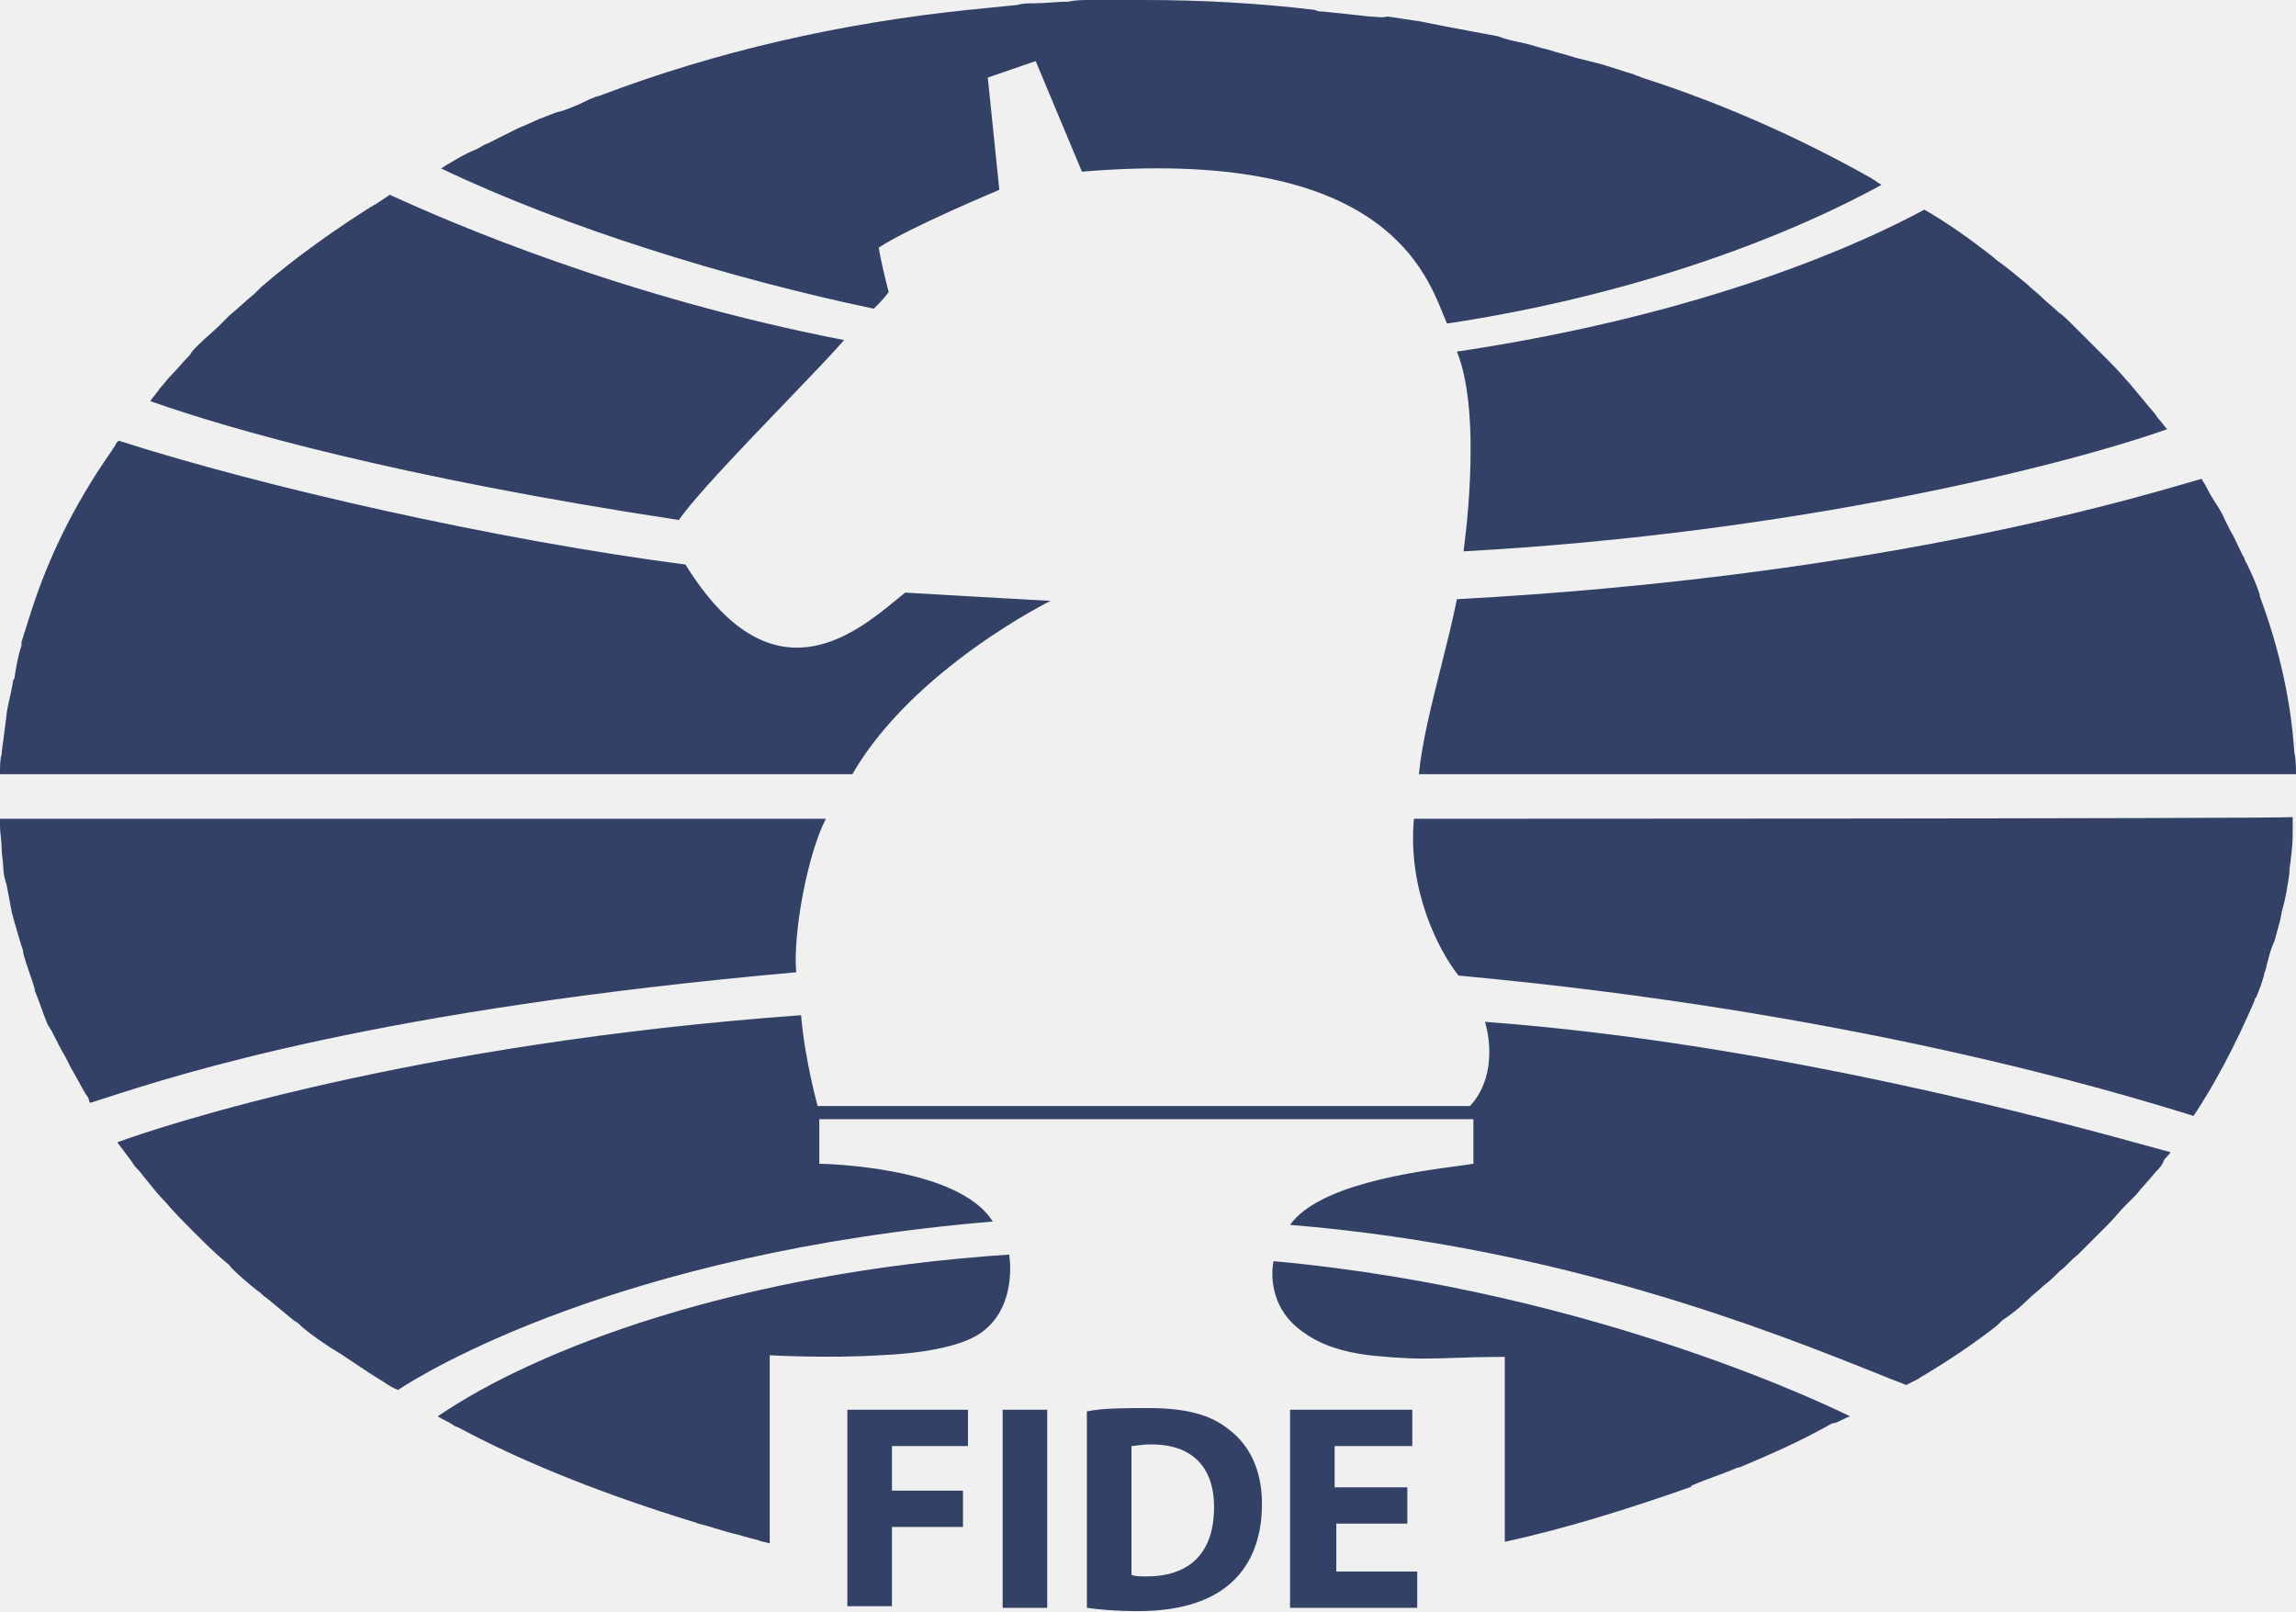
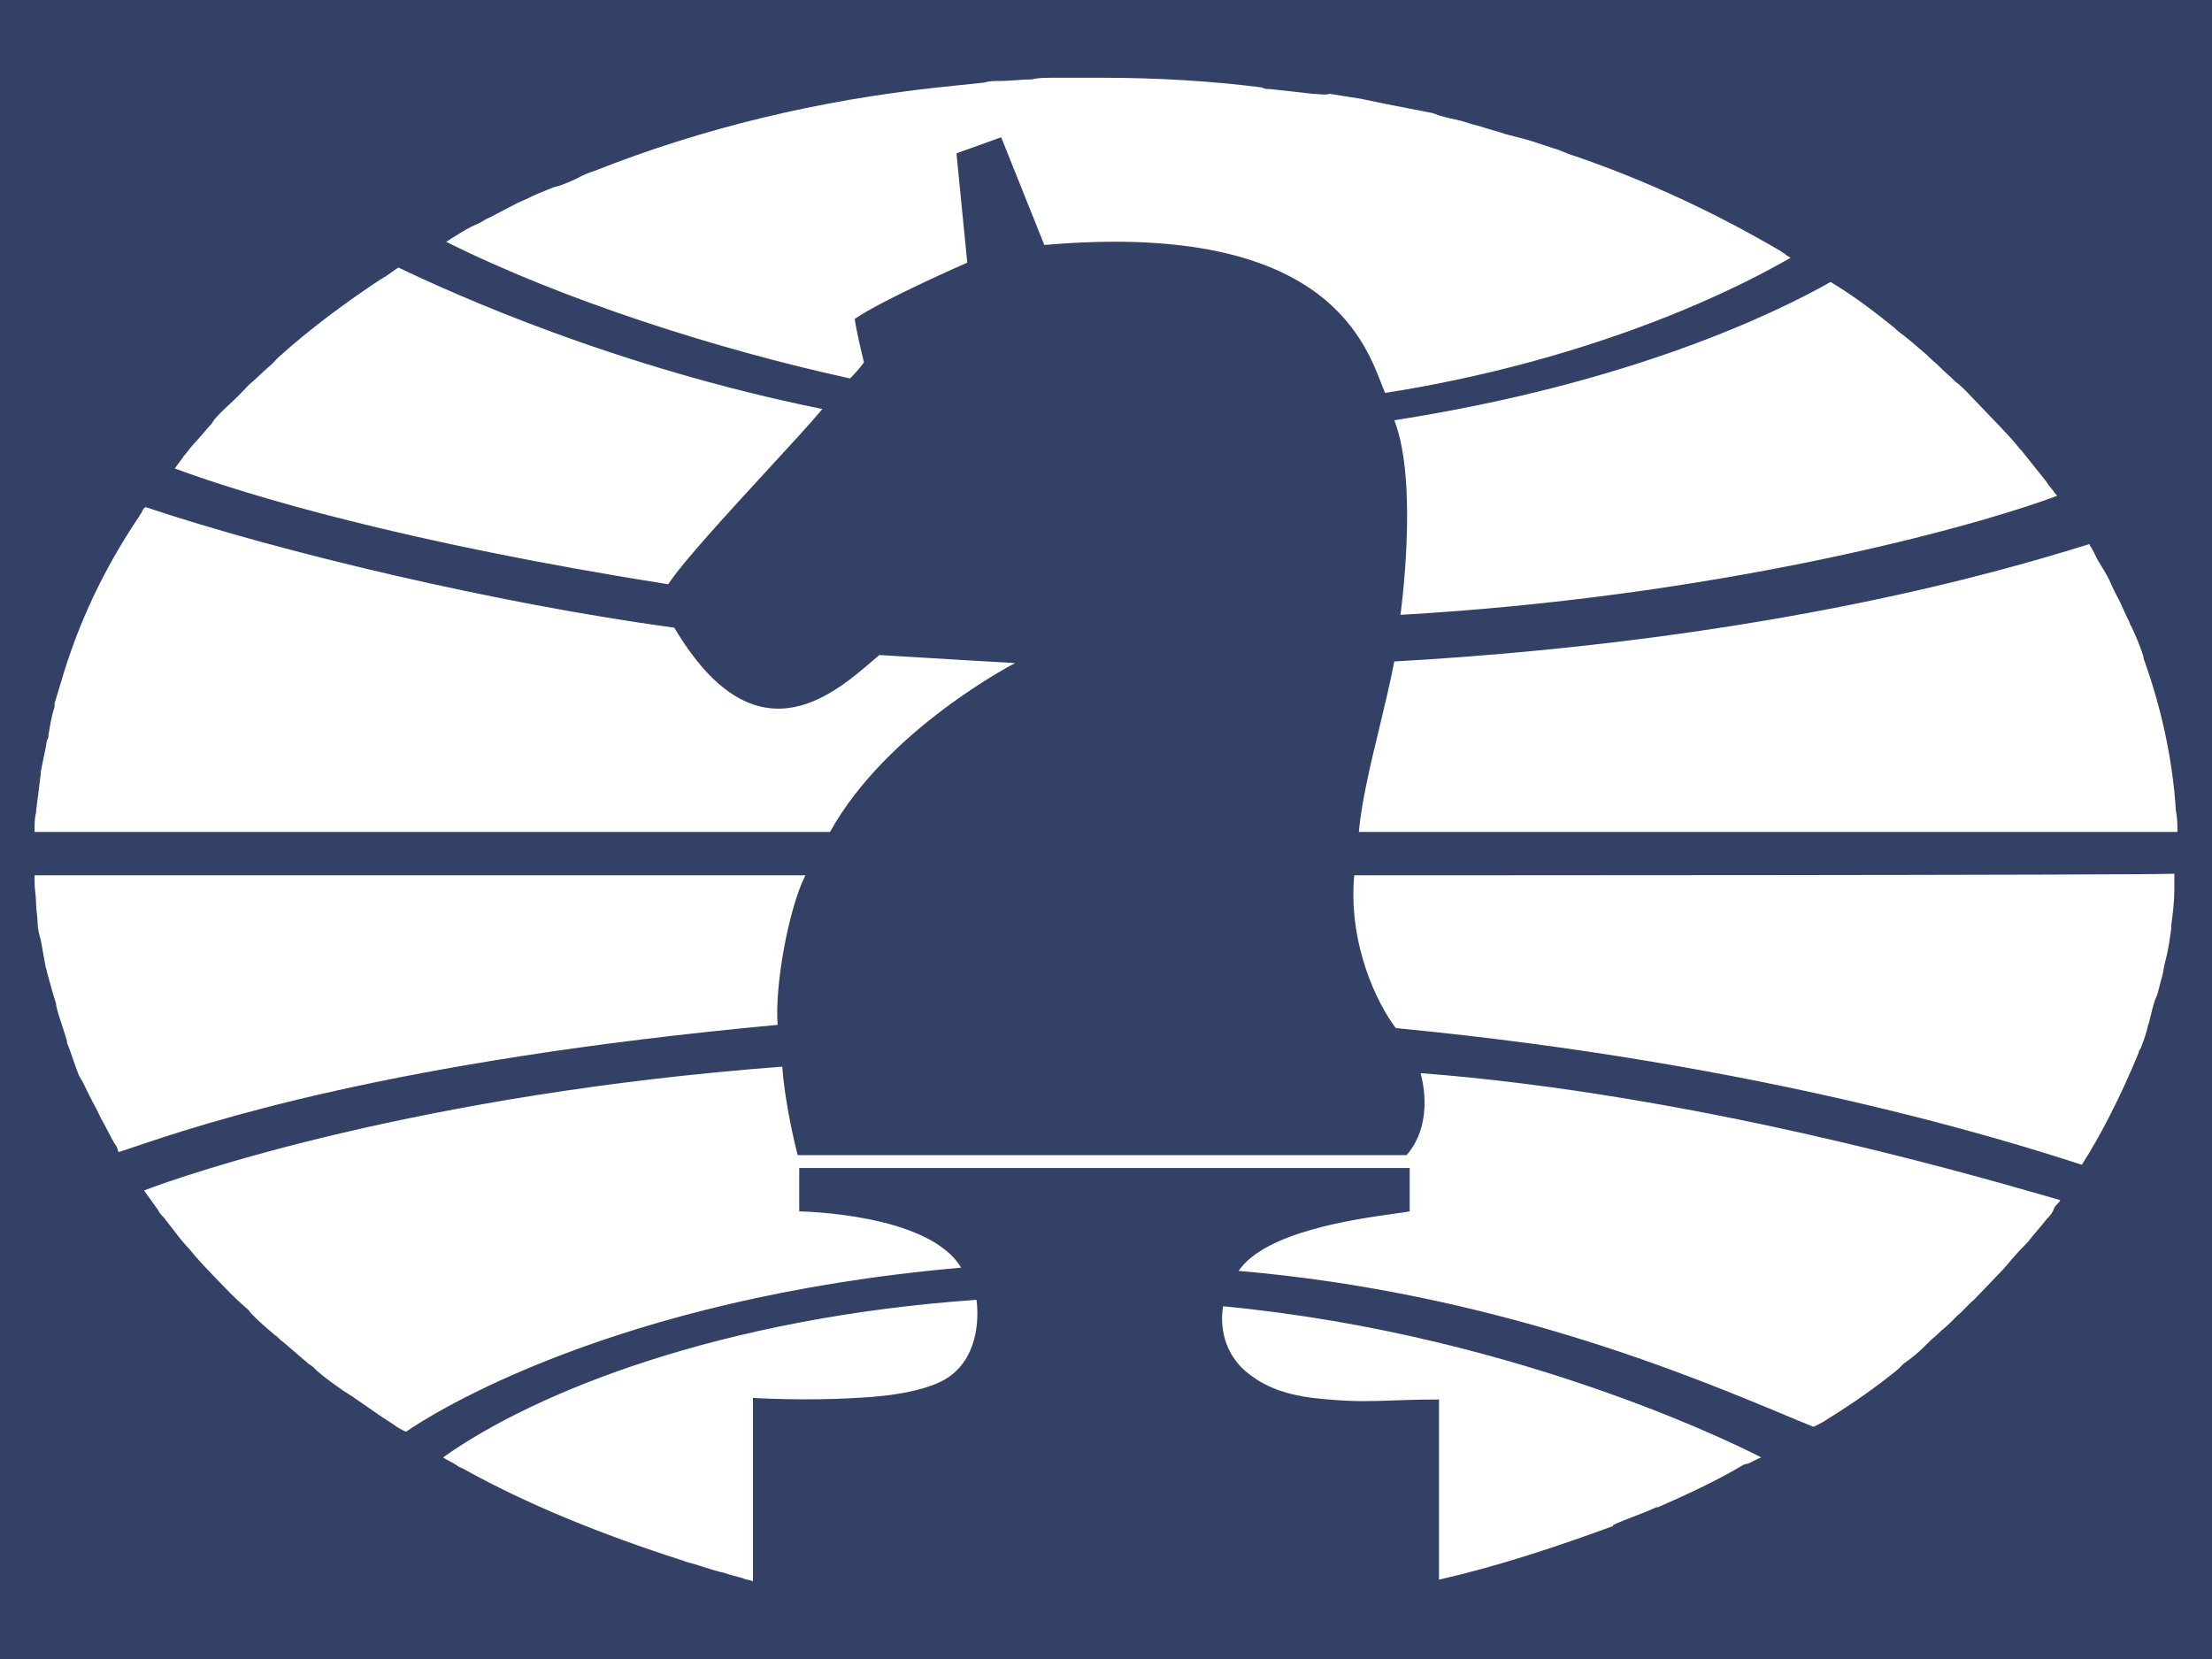
- <svg xmlns="http://www.w3.org/2000/svg" width="124" height="87" viewBox="0 0 124 87" fill="none">
-   <path fill-rule="evenodd" clip-rule="evenodd" d="M47.994 15.778C47.727 16.134 47.459 16.402 47.191 16.669C39.519 15.065 30.509 12.301 23.819 9.092C23.908 9.048 23.975 9.003 24.042 8.959L24.042 8.959C24.109 8.914 24.175 8.869 24.265 8.825C24.711 8.557 25.157 8.29 25.603 8.112C25.737 8.067 25.848 8 25.96 7.933C26.071 7.867 26.183 7.8 26.317 7.755L27.922 6.953C28.012 6.908 28.123 6.864 28.235 6.819C28.346 6.775 28.457 6.73 28.547 6.685C28.935 6.492 29.323 6.345 29.677 6.21C29.811 6.16 29.941 6.111 30.063 6.061C30.408 5.993 30.699 5.871 31.019 5.737C31.113 5.697 31.21 5.656 31.312 5.616C31.669 5.438 32.026 5.259 32.383 5.17C38.717 2.763 45.407 1.248 52.276 0.535L54.953 0.267C55.22 0.178 55.577 0.178 55.845 0.178C56.157 0.178 56.469 0.156 56.781 0.134C57.093 0.111 57.406 0.089 57.718 0.089C58.075 0 58.521 0 58.878 0H61.197H61.732H61.822C64.944 0 68.066 0.178 71.01 0.535C71.189 0.624 71.278 0.624 71.456 0.624C72.348 0.713 73.151 0.802 73.954 0.891C74.076 0.891 74.199 0.902 74.318 0.912C74.545 0.932 74.759 0.95 74.935 0.891C75.247 0.936 75.537 0.981 75.827 1.025L75.827 1.025C76.117 1.07 76.407 1.114 76.719 1.159L78.058 1.426C78.281 1.471 78.526 1.515 78.771 1.56C79.016 1.605 79.262 1.649 79.485 1.694C79.708 1.738 79.953 1.783 80.198 1.827C80.444 1.872 80.689 1.917 80.912 1.961C81.358 2.139 81.804 2.228 82.25 2.318C82.473 2.362 82.696 2.429 82.919 2.496C83.142 2.563 83.365 2.63 83.588 2.674C83.856 2.763 84.101 2.83 84.347 2.897C84.592 2.964 84.837 3.031 85.105 3.12L86.175 3.387C86.602 3.494 87.027 3.632 87.434 3.764C87.709 3.853 87.976 3.939 88.227 4.011C88.317 4.056 88.383 4.078 88.45 4.1C88.517 4.123 88.584 4.145 88.673 4.19C93.401 5.705 97.594 7.666 101.073 9.627C101.118 9.672 101.163 9.694 101.207 9.716C101.252 9.739 101.296 9.761 101.341 9.805C101.386 9.85 101.43 9.872 101.475 9.895C101.519 9.917 101.564 9.939 101.609 9.984C95.096 13.549 86.532 16.223 78.147 17.471C78.084 17.328 78.018 17.164 77.944 16.983C76.874 14.33 74.294 7.936 58.432 9.271L55.934 3.298L53.347 4.19L53.971 10.251C53.971 10.251 49.065 12.301 47.459 13.371C47.548 13.995 47.816 15.065 47.994 15.778ZM42.45 21.702C40.185 24.06 37.501 26.853 36.665 28.079C21.41 25.761 12.4 23.176 8.118 21.661C8.207 21.527 8.296 21.416 8.386 21.304L8.386 21.304L8.386 21.304C8.475 21.193 8.564 21.082 8.653 20.948C8.742 20.859 8.832 20.747 8.921 20.636L8.921 20.636C9.01 20.524 9.099 20.413 9.188 20.324C9.367 20.146 9.545 19.945 9.724 19.744C9.902 19.544 10.081 19.343 10.259 19.165C10.348 18.987 10.527 18.808 10.705 18.63C10.883 18.452 11.084 18.274 11.285 18.095L11.285 18.095L11.285 18.095C11.486 17.917 11.686 17.739 11.865 17.561L12.4 17.026C12.623 16.848 12.846 16.647 13.069 16.447L13.069 16.447L13.069 16.447L13.069 16.447L13.069 16.447L13.069 16.447L13.069 16.446L13.069 16.446L13.069 16.446L13.069 16.446L13.069 16.446L13.069 16.446L13.069 16.446C13.292 16.246 13.515 16.045 13.738 15.867L14.095 15.51C16.058 13.817 18.109 12.39 20.072 11.143C20.116 11.143 20.139 11.12 20.161 11.098C20.183 11.076 20.206 11.053 20.25 11.053L21.053 10.518C24.354 12.034 33.632 16.045 45.586 18.363C45.017 19.031 43.809 20.288 42.45 21.702ZM79.039 29.773C96.97 28.792 111.511 25.137 117.042 23.176C116.952 23.087 116.886 22.998 116.819 22.909C116.752 22.82 116.685 22.731 116.596 22.642C116.551 22.597 116.506 22.53 116.462 22.463C116.417 22.396 116.373 22.329 116.328 22.285L114.99 20.68L114.901 20.591C114.455 20.056 114.009 19.611 113.474 19.076L113.474 19.076L113.473 19.076L113.027 18.63L111.957 17.561C111.689 17.293 111.422 17.026 111.154 16.847C111.02 16.714 110.864 16.58 110.709 16.447L110.709 16.447L110.708 16.447L110.708 16.447L110.708 16.447L110.708 16.447L110.708 16.447L110.708 16.447L110.708 16.447L110.708 16.447L110.708 16.446L110.708 16.446L110.708 16.446L110.708 16.446L110.708 16.446L110.708 16.446L110.708 16.446L110.708 16.446L110.708 16.446L110.708 16.446L110.707 16.446L110.707 16.446L110.707 16.446C110.551 16.312 110.395 16.179 110.262 16.045C110.128 15.911 109.994 15.8 109.86 15.689C109.727 15.577 109.593 15.466 109.459 15.332L109.459 15.332C108.924 14.886 108.388 14.441 107.764 13.995L107.675 13.906C106.426 12.925 105.177 12.034 103.928 11.321C100.806 13.014 92.42 16.936 78.682 18.987C80.109 22.463 79.039 29.773 79.039 29.773ZM56.737 32.447C56.737 32.447 49.332 36.102 46.032 41.806H0C0 41.361 0 41.004 0.089 40.737V40.648C0.134 40.291 0.178 39.957 0.223 39.623C0.268 39.288 0.312 38.954 0.357 38.597V38.508C0.396 38.275 0.452 38.024 0.51 37.763C0.585 37.428 0.663 37.077 0.714 36.725C0.803 36.636 0.803 36.547 0.803 36.458C0.892 35.923 0.981 35.388 1.16 34.854V34.675C1.249 34.408 1.338 34.118 1.427 33.828L1.427 33.828C1.517 33.539 1.606 33.249 1.695 32.982C2.587 30.218 3.925 27.366 5.977 24.424C6.022 24.38 6.044 24.335 6.066 24.291C6.088 24.246 6.111 24.201 6.155 24.157C6.189 24.124 6.209 24.078 6.232 24.029C6.269 23.947 6.311 23.856 6.423 23.8C14.184 26.296 26.763 29.149 37.022 30.486C41.637 37.948 46.094 34.29 48.463 32.346C48.613 32.223 48.754 32.107 48.886 32.001C51.83 32.179 56.737 32.447 56.737 32.447ZM76.63 41.806H124C124 41.45 124 41.004 123.911 40.648C123.732 37.884 123.108 35.032 122.037 32.179V32.09C121.859 31.555 121.591 30.931 121.324 30.397C121.279 30.352 121.257 30.285 121.235 30.218C121.212 30.151 121.19 30.085 121.145 30.04C121.053 29.856 120.972 29.682 120.893 29.516L120.893 29.515L120.893 29.515L120.893 29.515L120.892 29.514L120.892 29.513L120.892 29.512C120.743 29.196 120.607 28.905 120.432 28.614L120.164 28.079C120.036 27.758 119.861 27.483 119.673 27.188L119.673 27.188C119.6 27.073 119.525 26.956 119.45 26.831C119.361 26.697 119.294 26.564 119.227 26.43L119.227 26.43C119.16 26.296 119.093 26.163 119.004 26.029C118.915 25.94 118.915 25.851 118.915 25.851C118.774 25.891 118.616 25.938 118.439 25.989C114.362 27.181 100.743 31.162 78.682 32.358C78.445 33.543 78.13 34.793 77.817 36.039C77.305 38.072 76.796 40.093 76.63 41.806ZM0 44.213H44.604C43.623 46.085 42.82 50.364 42.999 52.503C20.489 54.503 9.744 57.981 5.667 59.301C5.381 59.393 5.128 59.475 4.906 59.545C4.817 59.545 4.817 59.456 4.817 59.456C4.817 59.367 4.728 59.189 4.639 59.1C4.505 58.877 4.371 58.632 4.237 58.386L4.237 58.386C4.104 58.141 3.97 57.896 3.836 57.673L3.568 57.139C3.301 56.693 3.033 56.158 2.765 55.623C2.721 55.579 2.699 55.534 2.676 55.489C2.654 55.445 2.632 55.4 2.587 55.356C2.453 55.044 2.342 54.732 2.23 54.42C2.119 54.108 2.007 53.796 1.873 53.484V53.395C1.797 53.129 1.705 52.863 1.61 52.59C1.483 52.223 1.351 51.843 1.249 51.434V51.344C1.071 50.81 0.892 50.186 0.714 49.562C0.714 49.517 0.691 49.45 0.669 49.383C0.647 49.316 0.624 49.25 0.624 49.205C0.58 48.982 0.535 48.737 0.491 48.492C0.446 48.247 0.401 48.002 0.357 47.779C0.268 47.511 0.178 47.155 0.178 46.888C0.178 46.709 0.156 46.531 0.134 46.353C0.112 46.174 0.089 45.996 0.089 45.818C0.089 45.595 0.067 45.394 0.045 45.194C0.022 44.993 0 44.793 0 44.57V44.213ZM76.363 44.213C76.006 48.046 77.701 51.344 78.771 52.682C100.122 54.644 114.278 58.976 118.03 60.124L118.227 60.185L118.353 60.223L118.469 60.258C119.54 58.654 120.699 56.515 121.77 54.019C121.77 53.929 121.77 53.929 121.859 53.84L121.859 53.84C122.037 53.395 122.216 52.949 122.305 52.503C122.355 52.403 122.377 52.303 122.403 52.187C122.422 52.097 122.444 51.997 122.483 51.879C122.573 51.523 122.662 51.166 122.84 50.81C122.885 50.631 122.929 50.475 122.974 50.319C123.019 50.163 123.063 50.007 123.108 49.829C123.152 49.695 123.175 49.562 123.197 49.428C123.219 49.294 123.242 49.16 123.286 49.027C123.465 48.403 123.554 47.779 123.643 47.155V46.977C123.732 46.353 123.822 45.639 123.822 45.016V44.748V44.124C122.305 44.213 78.147 44.213 76.363 44.213ZM79.396 59.724C81.091 57.852 80.198 55.178 80.198 55.178C95.891 56.339 111.584 60.666 116.344 61.979C116.698 62.077 116.992 62.158 117.22 62.219C117.176 62.309 117.109 62.376 117.042 62.442C116.975 62.509 116.908 62.576 116.863 62.665C116.774 62.933 116.596 63.111 116.417 63.289L116.417 63.289C116.239 63.512 116.06 63.713 115.882 63.913C115.704 64.114 115.525 64.314 115.347 64.537L114.811 65.072C114.633 65.25 114.477 65.428 114.321 65.607L114.321 65.607L114.321 65.607C114.165 65.785 114.009 65.963 113.83 66.142L113.027 66.944L112.224 67.746C112.046 67.88 111.89 68.036 111.734 68.192C111.578 68.348 111.422 68.504 111.243 68.638L111.243 68.638C110.975 68.905 110.708 69.172 110.351 69.44C110.217 69.573 110.083 69.685 109.95 69.796C109.816 69.908 109.682 70.019 109.548 70.153C109.102 70.599 108.656 70.955 108.121 71.312L107.853 71.579C106.604 72.56 105.266 73.451 103.928 74.253C103.839 74.298 103.772 74.343 103.705 74.387C103.638 74.432 103.571 74.476 103.482 74.521L102.947 74.788C102.461 74.602 101.891 74.374 101.241 74.114L101.241 74.114C95.685 71.894 84.287 67.339 69.672 66.142C71.222 63.973 76.34 63.285 78.71 62.966C79.068 62.918 79.363 62.879 79.574 62.843V60.437H44.248V62.843C44.248 62.843 51.741 62.933 53.614 65.963C33.364 67.657 22.837 74.164 21.499 75.056C21.232 74.966 20.964 74.788 20.696 74.61C20.563 74.521 20.451 74.454 20.34 74.387L20.34 74.387L20.339 74.387C20.228 74.32 20.116 74.253 19.983 74.164L18.377 73.095C18.288 73.05 18.221 73.005 18.154 72.961C18.087 72.916 18.02 72.872 17.931 72.827L17.931 72.827C17.396 72.471 16.86 72.114 16.325 71.668C16.147 71.49 16.058 71.401 15.879 71.312C15.612 71.089 15.366 70.888 15.121 70.688L15.121 70.688C14.876 70.487 14.63 70.287 14.363 70.064C14.273 70.019 14.207 69.952 14.14 69.885C14.073 69.819 14.006 69.752 13.916 69.707C13.47 69.351 12.935 68.905 12.489 68.459C12.427 68.335 12.321 68.254 12.233 68.186C12.195 68.157 12.159 68.13 12.132 68.103C11.597 67.657 11.062 67.122 10.616 66.677L10.437 66.498C9.902 65.963 9.367 65.428 8.921 64.894C8.55 64.523 8.222 64.109 7.907 63.712L7.906 63.712L7.906 63.712L7.906 63.712C7.767 63.536 7.63 63.364 7.494 63.2C7.315 63.022 7.226 62.933 7.137 62.754L6.334 61.685C8.742 60.793 22.302 56.336 43.266 54.821C43.445 57.139 44.158 59.724 44.158 59.724H79.396ZM68.78 68.103C68.602 68.994 68.691 70.777 70.386 71.936C71.367 72.649 72.527 73.005 73.954 73.184L73.954 73.184C74.846 73.273 75.738 73.362 76.898 73.362C77.532 73.362 78.025 73.344 78.573 73.325H78.574H78.574H78.574C79.259 73.3 80.03 73.273 81.269 73.273V83.257C84.57 82.543 87.96 81.474 91.26 80.315C91.26 80.315 91.35 80.315 91.35 80.226C91.751 80.047 92.175 79.891 92.599 79.736C93.022 79.579 93.446 79.424 93.847 79.245H93.937C95.632 78.532 97.237 77.819 98.665 77.017C98.713 76.993 98.754 76.969 98.792 76.947C98.897 76.886 98.98 76.838 99.111 76.838C99.245 76.794 99.378 76.727 99.512 76.66C99.646 76.593 99.78 76.526 99.914 76.482C99.557 76.304 86.354 69.707 68.78 68.103ZM24.042 76.705C23.908 76.638 23.774 76.571 23.64 76.482C28.993 72.827 39.787 68.727 54.507 67.746C54.596 68.37 54.774 70.777 52.901 72.025C51.83 72.738 49.689 73.095 47.548 73.184C44.604 73.362 41.571 73.184 41.571 73.184V83.346C41.454 83.306 41.354 83.285 41.263 83.265C41.147 83.239 41.047 83.217 40.947 83.167C40.59 83.078 40.233 82.989 39.965 82.9C39.511 82.799 39.085 82.67 38.672 82.544L38.672 82.544C38.355 82.448 38.045 82.353 37.735 82.276C37.691 82.276 37.646 82.254 37.601 82.231C37.557 82.209 37.512 82.187 37.468 82.187C32.829 80.761 28.458 79.067 24.8 77.106C24.732 77.072 24.677 77.051 24.63 77.033C24.553 77.004 24.498 76.983 24.443 76.928C24.309 76.838 24.175 76.772 24.042 76.705ZM45.764 76.125H52.276V78.086H48.172V80.493H52.008V82.454H48.172V86.733H45.764V76.125ZM56.558 86.822V76.125H54.15V86.822H56.558ZM58.699 76.214C59.591 76.036 60.751 76.036 62 76.036C64.052 76.036 65.39 76.392 66.371 77.195C67.442 77.997 68.155 79.334 68.155 81.206C68.155 83.256 67.442 84.683 66.371 85.574C65.211 86.555 63.516 87 61.465 87C60.216 87 59.324 86.911 58.699 86.822V76.214ZM61.108 85.039C61.286 85.128 61.643 85.128 61.911 85.128C64.141 85.128 65.568 83.969 65.568 81.384C65.568 79.156 64.319 77.997 62.178 77.997C61.839 77.997 61.571 78.033 61.376 78.059L61.375 78.059C61.262 78.074 61.173 78.086 61.108 78.086V85.039ZM72.17 82.276H76.006V80.315H72.08V78.086H76.273V76.125H69.672V86.822H76.541V84.861H72.17V82.276Z" fill="#334166" />
+ <svg xmlns="http://www.w3.org/2000/svg" viewBox="0 0 640 480" fill="none">
+   <rect width="640" height="480" style="fill: rgb(51, 65, 102);" />
+   <path fill-rule="evenodd" clip-rule="evenodd" d="M 249.97 104.85 C 248.635 106.705 247.295 108.105 245.955 109.5 C 207.595 101.125 162.545 86.7 129.095 69.955 C 129.54 69.725 129.875 69.49 130.21 69.26 C 130.545 69.025 130.88 68.79 131.325 68.56 C 133.555 67.16 135.785 65.765 138.015 64.84 C 138.685 64.605 139.24 64.255 139.8 63.905 C 140.355 63.56 140.915 63.21 141.585 62.975 L 149.61 58.79 C 150.06 58.555 150.615 58.325 151.175 58.09 C 151.73 57.86 152.29 57.625 152.735 57.39 C 154.675 56.385 156.615 55.615 158.385 54.91 C 159.055 54.65 159.705 54.395 160.315 54.14 C 162.04 53.78 163.495 53.14 165.095 52.445 C 165.565 52.235 166.055 52.02 166.56 51.81 C 168.345 50.88 170.13 49.95 171.915 49.485 C 203.585 36.92 237.035 29.015 271.38 25.289 L 284.765 23.895 C 286.1 23.429 287.885 23.429 289.225 23.429 C 290.785 23.429 292.345 23.315 293.905 23.2 C 295.47 23.08 297.03 22.965 298.59 22.965 C 300.375 22.5 302.605 22.5 304.39 22.5 L 315.985 22.5 L 318.66 22.5 L 319.11 22.5 C 334.72 22.5 350.33 23.429 365.05 25.289 C 365.945 25.755 366.39 25.755 367.28 25.755 C 371.74 26.22 375.755 26.685 379.77 27.149 C 380.38 27.149 380.995 27.21 381.59 27.26 C 382.725 27.365 383.795 27.46 384.675 27.149 C 386.235 27.385 387.685 27.62 389.135 27.85 C 390.585 28.085 392.035 28.315 393.595 28.55 L 400.29 29.945 C 401.405 30.175 402.63 30.405 403.855 30.64 C 405.085 30.875 406.31 31.105 407.425 31.34 C 408.54 31.57 409.765 31.805 410.995 32.035 C 412.22 32.27 413.445 32.505 414.56 32.735 C 416.79 33.665 419.02 34.13 421.25 34.6 C 422.365 34.83 423.48 35.175 424.595 35.525 C 425.71 35.875 426.825 36.225 427.945 36.455 C 429.28 36.92 430.505 37.27 431.735 37.62 C 432.96 37.97 434.185 38.32 435.525 38.785 L 440.88 40.175 C 443.01 40.735 445.135 41.455 447.17 42.145 C 448.545 42.61 449.879 43.06 451.135 43.435 C 451.585 43.67 451.915 43.785 452.25 43.9 C 452.585 44.02 452.92 44.135 453.365 44.37 C 477.005 52.275 497.97 62.51 515.365 72.745 C 515.59 72.98 515.815 73.095 516.035 73.21 C 516.26 73.33 516.48 73.445 516.705 73.675 C 516.93 73.91 517.15 74.025 517.375 74.145 C 517.595 74.26 517.82 74.375 518.045 74.61 C 485.48 93.215 442.66 107.17 400.735 113.685 C 400.42 112.945 400.09 112.08 399.72 111.14 C 394.37 97.29 381.475 63.92 302.16 70.885 L 289.67 39.715 L 276.735 44.37 L 279.855 76 C 279.855 76 255.325 86.7 247.295 92.285 C 247.74 95.545 249.08 101.125 249.97 104.85 Z M 222.25 135.765 C 210.925 148.075 197.505 162.65 193.325 169.05 C 117.05 156.95 72 143.46 50.59 135.555 C 51.035 134.855 51.48 134.275 51.93 133.69 C 52.375 133.11 52.82 132.53 53.265 131.83 C 53.709 131.365 54.16 130.785 54.605 130.205 C 55.05 129.62 55.495 129.04 55.94 128.575 C 56.835 127.645 57.725 126.595 58.62 125.555 C 59.51 124.505 60.405 123.455 61.295 122.525 C 61.74 121.595 62.635 120.67 63.525 119.735 C 64.415 118.805 65.42 117.875 66.425 116.94 C 67.43 116.015 68.43 115.085 69.325 114.155 L 72 111.36 C 73.115 110.435 74.23 109.385 75.345 108.34 L 75.345 108.335 C 76.46 107.29 77.575 106.24 78.69 105.315 L 80.475 103.45 C 90.29 94.615 100.545 87.165 110.36 80.66 C 110.585 80.66 110.695 80.54 110.805 80.425 C 110.915 80.31 111.03 80.19 111.25 80.19 L 115.265 77.4 C 131.77 85.31 178.16 106.24 237.93 118.34 C 235.085 121.825 229.045 128.385 222.25 135.765 Z M 405.195 177.89 C 494.85 172.77 567.555 153.695 595.21 143.46 C 594.76 142.995 594.43 142.53 594.095 142.065 C 593.76 141.6 593.425 141.14 592.98 140.675 C 592.755 140.44 592.53 140.09 592.31 139.74 C 592.085 139.39 591.865 139.045 591.64 138.81 L 584.95 130.435 L 584.505 129.97 C 582.275 127.18 580.045 124.855 577.37 122.06 L 577.365 122.06 L 575.135 119.735 L 569.785 114.155 C 568.445 112.755 567.11 111.36 565.77 110.43 C 565.1 109.735 564.32 109.035 563.545 108.34 L 563.54 108.34 L 563.54 108.335 L 563.535 108.335 C 562.755 107.635 561.975 106.94 561.31 106.24 C 560.64 105.545 559.97 104.965 559.3 104.385 C 558.635 103.8 557.965 103.22 557.295 102.52 C 554.62 100.195 551.94 97.87 548.82 95.545 L 548.375 95.08 C 542.13 89.96 535.885 85.31 529.64 81.585 C 514.03 90.425 472.1 110.9 403.41 121.595 C 410.545 139.74 405.195 177.89 405.195 177.89 Z M 293.685 191.85 C 293.685 191.85 256.66 210.925 240.16 240.7 L 10 240.7 C 10 238.37 10 236.51 10.445 235.115 L 10.445 234.65 C 10.67 232.785 10.89 231.045 11.115 229.3 C 11.34 227.55 11.56 225.81 11.785 223.95 L 11.785 223.48 C 11.98 222.265 12.26 220.955 12.55 219.595 C 12.925 217.845 13.315 216.015 13.57 214.18 C 14.015 213.71 14.015 213.245 14.015 212.78 C 14.46 209.99 14.905 207.195 15.8 204.41 L 15.8 203.475 C 16.245 202.08 16.69 200.57 17.135 199.06 L 17.135 199.055 C 17.585 197.545 18.03 196.035 18.475 194.64 C 22.935 180.215 29.625 165.33 39.885 149.975 C 40.11 149.745 40.22 149.51 40.33 149.28 C 40.44 149.045 40.555 148.81 40.775 148.58 C 40.945 148.41 41.045 148.17 41.16 147.91 C 41.345 147.485 41.555 147.01 42.115 146.715 C 80.92 159.745 143.815 174.635 195.11 181.615 C 218.185 220.56 240.47 201.465 252.315 191.32 C 253.065 190.68 253.77 190.075 254.43 189.52 C 269.15 190.45 293.685 191.85 293.685 191.85 Z M 393.15 240.7 L 630 240.7 C 630 238.835 630 236.51 629.555 234.65 C 628.66 220.225 625.54 205.34 620.185 190.45 L 620.185 189.985 C 619.295 187.195 617.955 183.94 616.62 181.15 C 616.395 180.915 616.285 180.565 616.175 180.215 C 616.06 179.87 615.95 179.52 615.725 179.285 C 615.265 178.325 614.86 177.415 614.465 176.55 L 614.465 176.545 L 614.46 176.54 L 614.46 176.535 L 614.46 176.53 C 613.715 174.88 613.035 173.36 612.16 171.84 L 610.82 169.05 C 610.18 167.375 609.305 165.94 608.365 164.4 C 608 163.805 607.625 163.19 607.25 162.535 C 606.805 161.835 606.47 161.145 606.135 160.445 C 605.8 159.745 605.465 159.05 605.02 158.35 C 604.575 157.885 604.575 157.42 604.575 157.42 C 603.87 157.63 603.08 157.875 602.195 158.14 C 581.81 164.365 513.715 185.14 403.41 191.385 C 402.225 197.57 400.65 204.09 399.085 210.595 C 396.525 221.204 393.98 231.755 393.15 240.7 Z M 10 253.255 L 233.02 253.255 C 228.115 263.025 224.1 285.36 224.995 296.525 C 112.445 306.96 58.72 325.115 38.335 332.005 C 36.905 332.485 35.64 332.91 34.53 333.28 C 34.085 333.28 34.085 332.815 34.085 332.815 C 34.085 332.35 33.64 331.42 33.195 330.955 C 32.525 329.79 31.855 328.515 31.185 327.235 L 31.185 327.23 C 30.52 325.95 29.85 324.67 29.18 323.504 L 27.84 320.72 C 26.505 318.39 25.165 315.6 23.825 312.81 C 23.605 312.58 23.495 312.344 23.38 312.115 C 23.27 311.88 23.16 311.645 22.935 311.415 C 22.265 309.785 21.71 308.16 21.15 306.53 C 20.595 304.9 20.035 303.27 19.365 301.645 L 19.365 301.18 C 18.985 299.79 18.525 298.405 18.05 296.98 C 17.415 295.065 16.755 293.08 16.245 290.945 L 16.245 290.48 C 15.355 287.69 14.46 284.43 13.57 281.175 C 13.57 280.94 13.455 280.59 13.345 280.24 C 13.235 279.895 13.12 279.545 13.12 279.31 C 12.9 278.145 12.675 276.87 12.455 275.59 C 12.23 274.31 12.005 273.03 11.785 271.87 C 11.34 270.47 10.89 268.61 10.89 267.22 C 10.89 266.285 10.78 265.355 10.67 264.425 C 10.56 263.49 10.445 262.565 10.445 261.635 C 10.445 260.47 10.335 259.42 10.225 258.375 C 10.11 257.33 10 256.285 10 255.12 L 10 253.255 Z M 391.815 253.255 C 390.03 273.26 398.505 290.48 403.855 297.46 C 510.61 307.7 581.39 330.31 600.15 336.3 L 601.135 336.62 L 601.765 336.815 L 602.345 337 C 607.7 328.625 613.495 317.465 618.85 304.435 C 618.85 303.97 618.85 303.97 619.295 303.5 C 620.185 301.18 621.08 298.85 621.525 296.525 C 621.775 296 621.885 295.48 622.015 294.875 C 622.11 294.405 622.22 293.885 622.415 293.265 C 622.865 291.41 623.31 289.545 624.2 287.69 C 624.425 286.755 624.645 285.94 624.87 285.125 C 625.095 284.31 625.315 283.495 625.54 282.57 C 625.76 281.87 625.875 281.175 625.985 280.475 C 626.095 279.775 626.21 279.08 626.43 278.38 C 627.325 275.125 627.77 271.87 628.215 268.61 L 628.215 267.685 C 628.66 264.425 629.11 260.705 629.11 257.45 L 629.11 256.05 L 629.11 252.79 C 621.525 253.255 400.735 253.255 391.815 253.255 Z M 406.98 334.21 C 415.455 324.44 410.995 310.484 410.995 310.484 C 489.455 316.545 567.92 339.135 591.72 345.98 C 593.49 346.495 594.959 346.915 596.1 347.24 C 595.88 347.705 595.545 348.055 595.21 348.4 C 594.875 348.745 594.54 349.095 594.315 349.56 C 593.87 350.96 592.98 351.89 592.085 352.82 C 591.195 353.98 590.3 355.03 589.41 356.075 C 588.52 357.125 587.625 358.17 586.735 359.33 L 584.055 362.125 C 583.165 363.055 582.385 363.98 581.605 364.915 C 580.825 365.845 580.045 366.775 579.15 367.71 L 575.135 371.895 L 571.12 376.08 C 570.23 376.78 569.45 377.595 568.67 378.41 C 567.89 379.22 567.11 380.035 566.215 380.735 C 564.875 382.13 563.54 383.525 561.755 384.92 C 561.085 385.62 560.415 386.2 559.75 386.78 C 559.08 387.364 558.41 387.945 557.74 388.645 C 555.51 390.97 553.28 392.83 550.605 394.69 L 549.265 396.085 C 543.02 401.205 536.33 405.855 529.64 410.04 C 529.195 410.275 528.86 410.51 528.525 410.74 C 528.19 410.975 527.855 411.205 527.41 411.44 L 524.735 412.835 C 522.305 411.865 519.455 410.675 516.205 409.315 C 488.425 397.73 431.435 373.955 358.36 367.71 C 366.11 356.39 391.7 352.8 403.55 351.135 C 405.34 350.88 406.815 350.68 407.87 350.495 L 407.87 337.935 L 231.24 337.935 L 231.24 350.495 C 231.24 350.495 268.705 350.96 278.07 366.775 C 176.82 375.615 124.185 409.575 117.495 414.235 C 116.16 413.77 114.82 412.835 113.48 411.905 C 112.815 411.44 112.255 411.09 111.7 410.74 L 111.695 410.74 C 111.14 410.39 110.58 410.04 109.915 409.575 L 101.885 404 C 101.44 403.765 101.105 403.53 100.77 403.3 C 100.435 403.065 100.1 402.835 99.655 402.6 C 96.98 400.74 94.3 398.88 91.625 396.55 C 90.735 395.62 90.29 395.155 89.395 394.69 C 88.06 393.53 86.83 392.48 85.605 391.435 C 84.38 390.385 83.15 389.34 81.815 388.18 C 81.365 387.945 81.035 387.595 80.7 387.25 C 80.365 386.9 80.03 386.55 79.585 386.315 C 77.355 384.455 74.675 382.13 72.445 379.8 C 72.135 379.155 71.605 378.73 71.165 378.375 C 70.975 378.225 70.795 378.085 70.66 377.945 C 67.985 375.615 65.31 372.825 63.08 370.5 L 62.185 369.565 C 59.51 366.775 56.835 363.985 54.605 361.195 C 52.75 359.26 51.11 357.1 49.535 355.025 L 49.53 355.025 C 48.835 354.11 48.15 353.21 47.47 352.355 C 46.575 351.425 46.13 350.96 45.685 350.025 L 41.67 344.445 C 53.709 339.79 121.51 316.53 226.33 308.62 C 227.225 320.72 230.79 334.21 230.79 334.21 L 406.98 334.21 Z M 353.9 377.945 C 353.01 382.595 353.455 391.9 361.93 397.95 C 366.835 401.67 372.635 403.53 379.77 404.46 C 384.23 404.925 388.69 405.39 394.49 405.39 C 397.66 405.39 400.125 405.3 402.87 405.2 C 406.295 405.07 410.15 404.925 416.345 404.925 L 416.345 457.035 C 432.85 453.31 449.8 447.73 466.305 441.68 C 466.305 441.68 466.75 441.68 466.75 441.215 C 468.755 440.285 470.875 439.475 472.995 438.66 C 475.11 437.845 477.23 437.03 479.24 436.095 L 479.685 436.095 C 488.16 432.375 496.185 428.655 503.325 424.47 C 503.565 424.34 503.77 424.215 503.96 424.1 C 504.485 423.785 504.9 423.535 505.555 423.535 C 506.225 423.305 506.89 422.955 507.56 422.605 C 508.23 422.255 508.9 421.91 509.57 421.675 C 507.785 420.745 441.77 386.315 353.9 377.945 Z M 130.21 422.84 C 129.54 422.49 128.87 422.14 128.2 421.675 C 154.965 402.6 208.935 381.2 282.535 376.08 C 282.98 379.335 283.87 391.9 274.505 398.415 C 269.15 402.135 258.445 404 247.74 404.46 C 233.02 405.39 217.855 404.46 217.855 404.46 L 217.855 457.5 C 217.27 457.295 216.77 457.18 216.315 457.075 C 215.735 456.94 215.235 456.825 214.735 456.565 C 212.95 456.1 211.165 455.635 209.83 455.17 C 207.555 454.645 205.425 453.97 203.36 453.315 C 201.775 452.815 200.225 452.315 198.675 451.915 C 198.455 451.915 198.23 451.8 198.005 451.68 C 197.785 451.565 197.56 451.45 197.34 451.45 C 174.145 444.01 152.29 435.165 134 424.93 C 133.66 424.755 133.385 424.645 133.15 424.55 C 132.765 424.4 132.49 424.29 132.215 424.005 C 131.545 423.535 130.88 423.19 130.21 422.84 Z" fill="white" />
</svg>
